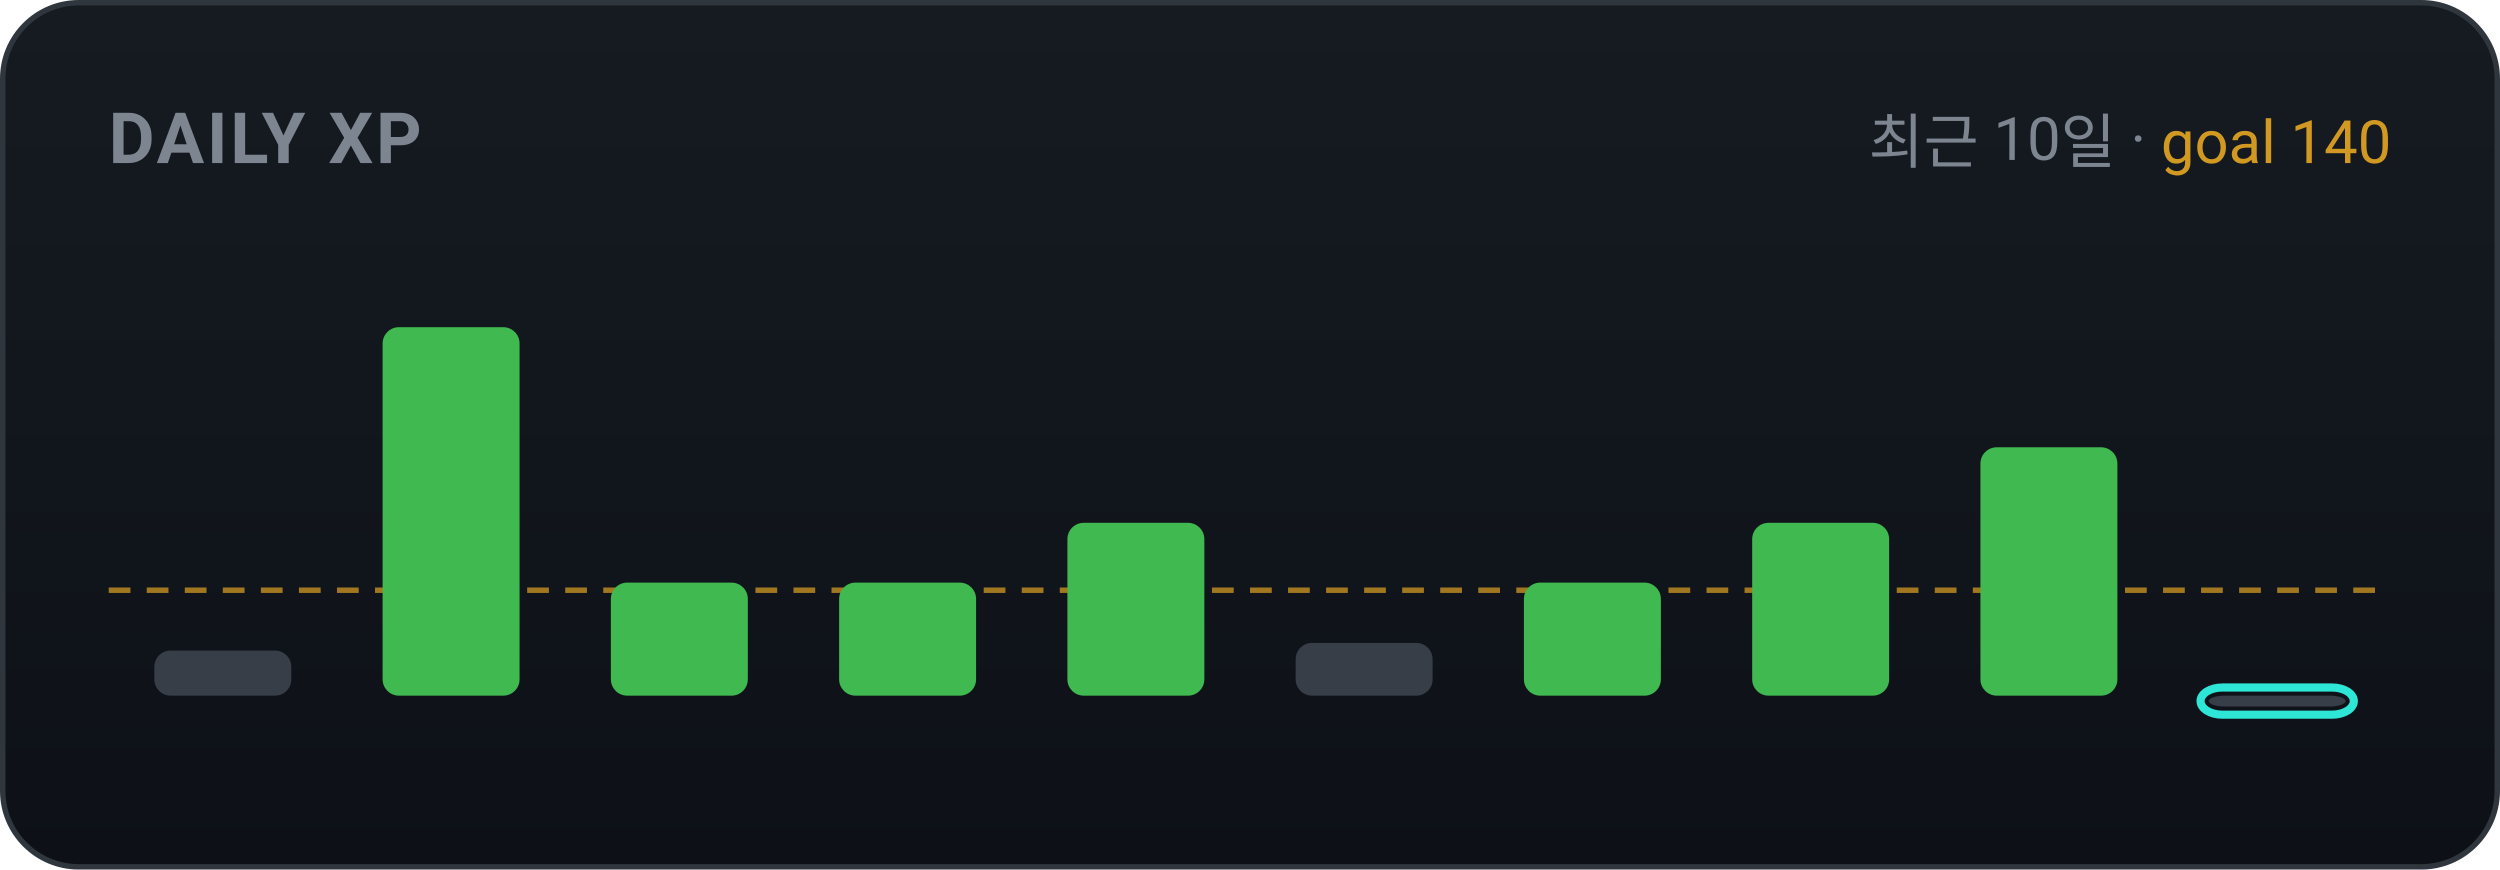
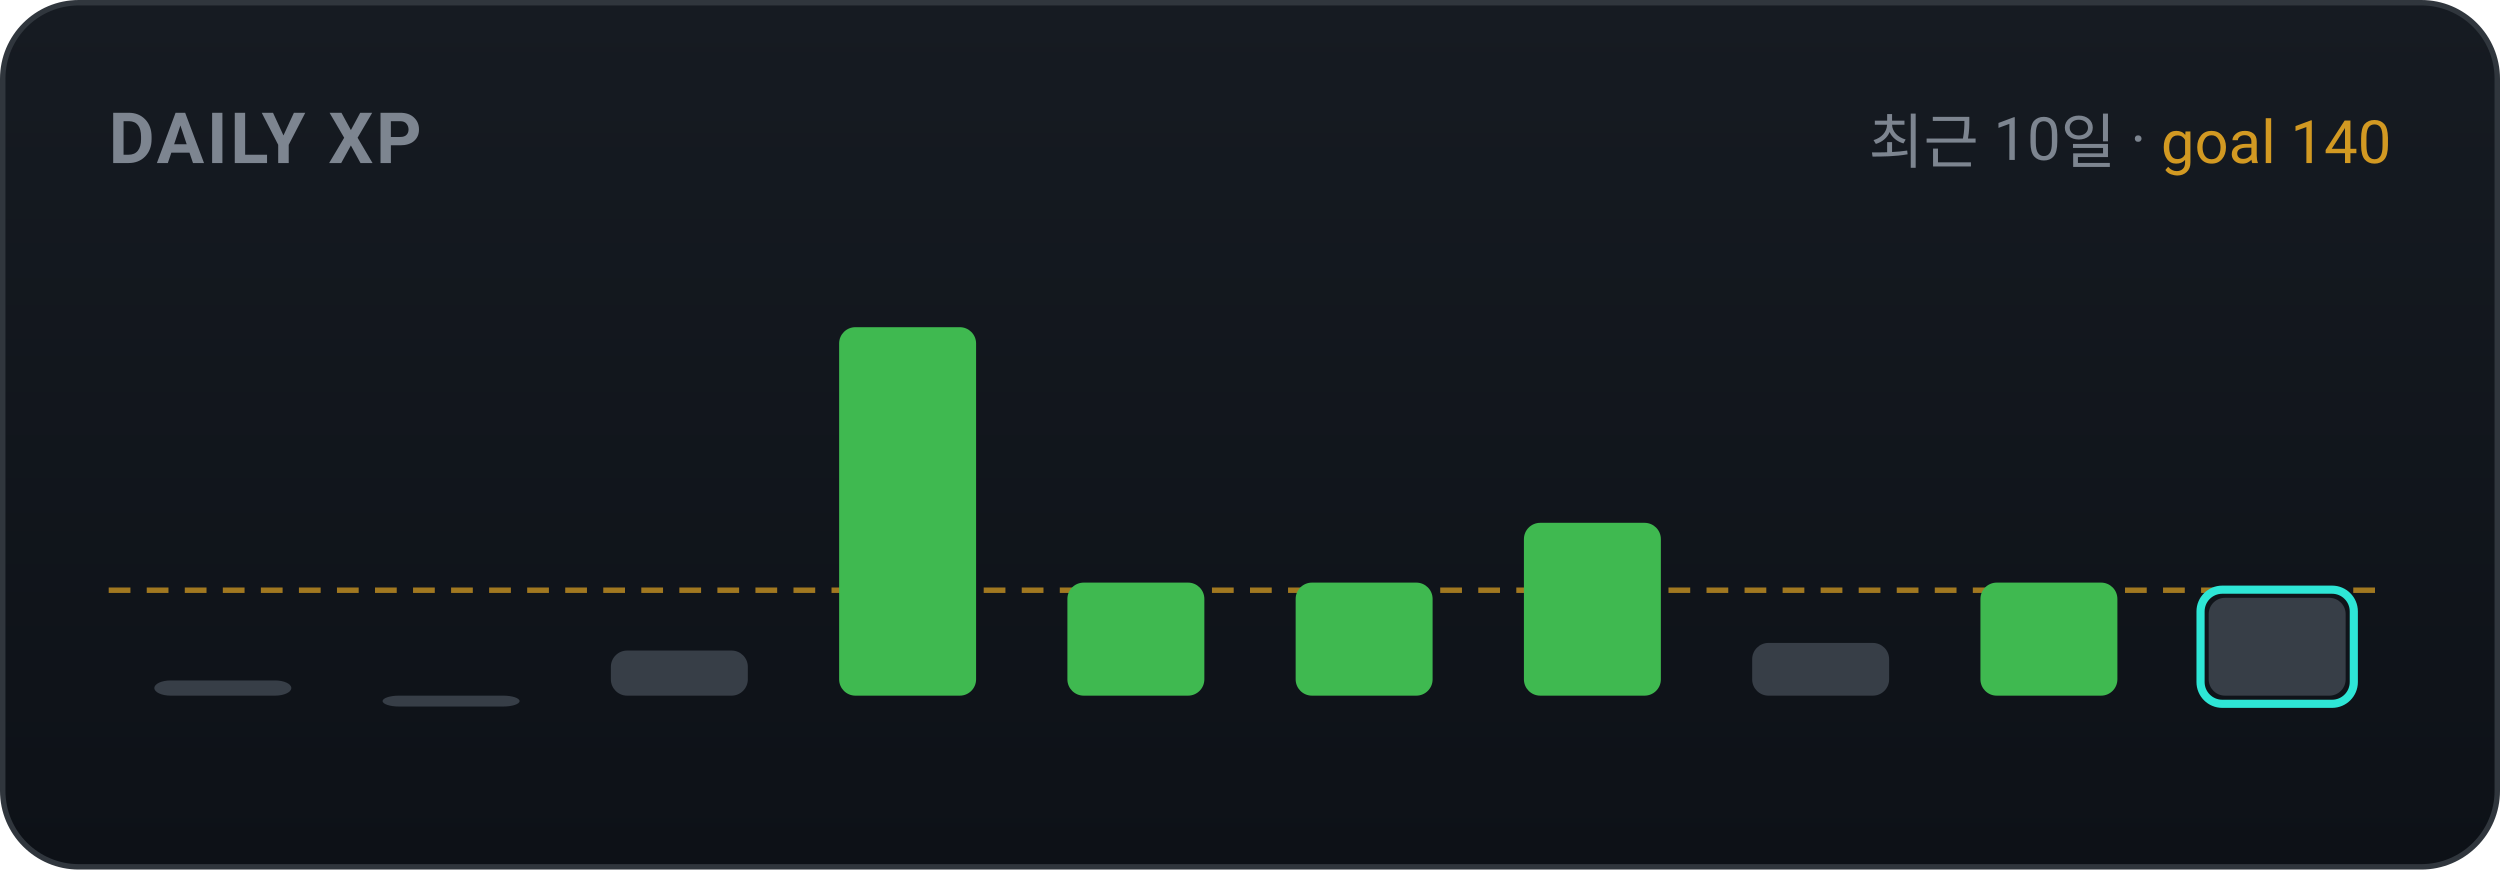
<svg xmlns="http://www.w3.org/2000/svg" width="460" height="160" viewBox="0 0 460 160" role="img" font-family="-apple-system,BlinkMacSystemFont,'Segoe UI',Roboto,'Apple SD Gothic Neo','Malgun Gothic',sans-serif">
  <defs>
    <linearGradient id="bgg" x1="0" y1="0" x2="0" y2="1">
      <stop offset="0" stop-color="#161b22" />
      <stop offset="1" stop-color="#0d1117" />
    </linearGradient>
  </defs>
  <rect x="0.5" y="0.5" width="459" height="159" rx="14" fill="url(#bgg)" stroke="#30363d" />
  <text x="20" y="30" font-family="-apple-system,BlinkMacSystemFont,'Segoe UI',Roboto,'Apple SD Gothic Neo','Malgun Gothic',sans-serif" font-size="13" font-weight="700" fill="#7d8590" letter-spacing="0.5">DAILY XP</text>
  <text x="440" y="30" text-anchor="end" font-size="11" fill="#7d8590">최근 10일 · <tspan fill="#d29922">goal 140</tspan>
  </text>
  <line x1="20" y1="108.6" x2="440" y2="108.6" stroke="#d29922" stroke-width="1" stroke-dasharray="4 3" opacity="0.75" />
-   <rect x="28.4" y="119.7" width="25.2" height="8.3" rx="3" fill="#373e47" />
-   <rect x="70.4" y="60.2" width="25.2" height="67.8" rx="3" fill="#3fb950" />
-   <rect x="112.4" y="107.2" width="25.2" height="20.8" rx="3" fill="#3fb950" />
-   <rect x="154.4" y="107.2" width="25.2" height="20.8" rx="3" fill="#3fb950" />
-   <rect x="196.4" y="96.2" width="25.2" height="31.8" rx="3" fill="#3fb950" />
-   <rect x="238.4" y="118.3" width="25.2" height="9.7" rx="3" fill="#373e47" />
-   <rect x="280.4" y="107.2" width="25.2" height="20.8" rx="3" fill="#3fb950" />
-   <rect x="322.4" y="96.2" width="25.2" height="31.8" rx="3" fill="#3fb950" />
-   <rect x="364.4" y="82.3" width="25.2" height="45.7" rx="3" fill="#3fb950" />
-   <rect x="406.4" y="128.0" width="25.2" height="2.0" rx="3" fill="#373e47" />
-   <rect x="404.9" y="126.5" width="28.2" height="5.0" rx="4" fill="none" stroke="#2ee6d6" stroke-width="1.5" />
+   <rect x="28.4" y="125.2" width="25.2" height="2.8" rx="3" fill="#373e47" />
+   <rect x="70.4" y="128.0" width="25.2" height="2.0" rx="3" fill="#373e47" />
+   <rect x="112.4" y="119.7" width="25.2" height="8.3" rx="3" fill="#373e47" />
+   <rect x="154.4" y="60.2" width="25.2" height="67.8" rx="3" fill="#3fb950" />
+   <rect x="196.4" y="107.2" width="25.2" height="20.8" rx="3" fill="#3fb950" />
+   <rect x="238.4" y="107.2" width="25.2" height="20.8" rx="3" fill="#3fb950" />
+   <rect x="280.4" y="96.2" width="25.2" height="31.8" rx="3" fill="#3fb950" />
+   <rect x="322.4" y="118.3" width="25.2" height="9.7" rx="3" fill="#373e47" />
+   <rect x="364.4" y="107.2" width="25.2" height="20.8" rx="3" fill="#3fb950" />
+   <rect x="406.4" y="110.0" width="25.2" height="18.0" rx="3" fill="#373e47" />
+   <rect x="404.9" y="108.5" width="28.2" height="21.0" rx="4" fill="none" stroke="#2ee6d6" stroke-width="1.5" />
</svg>
